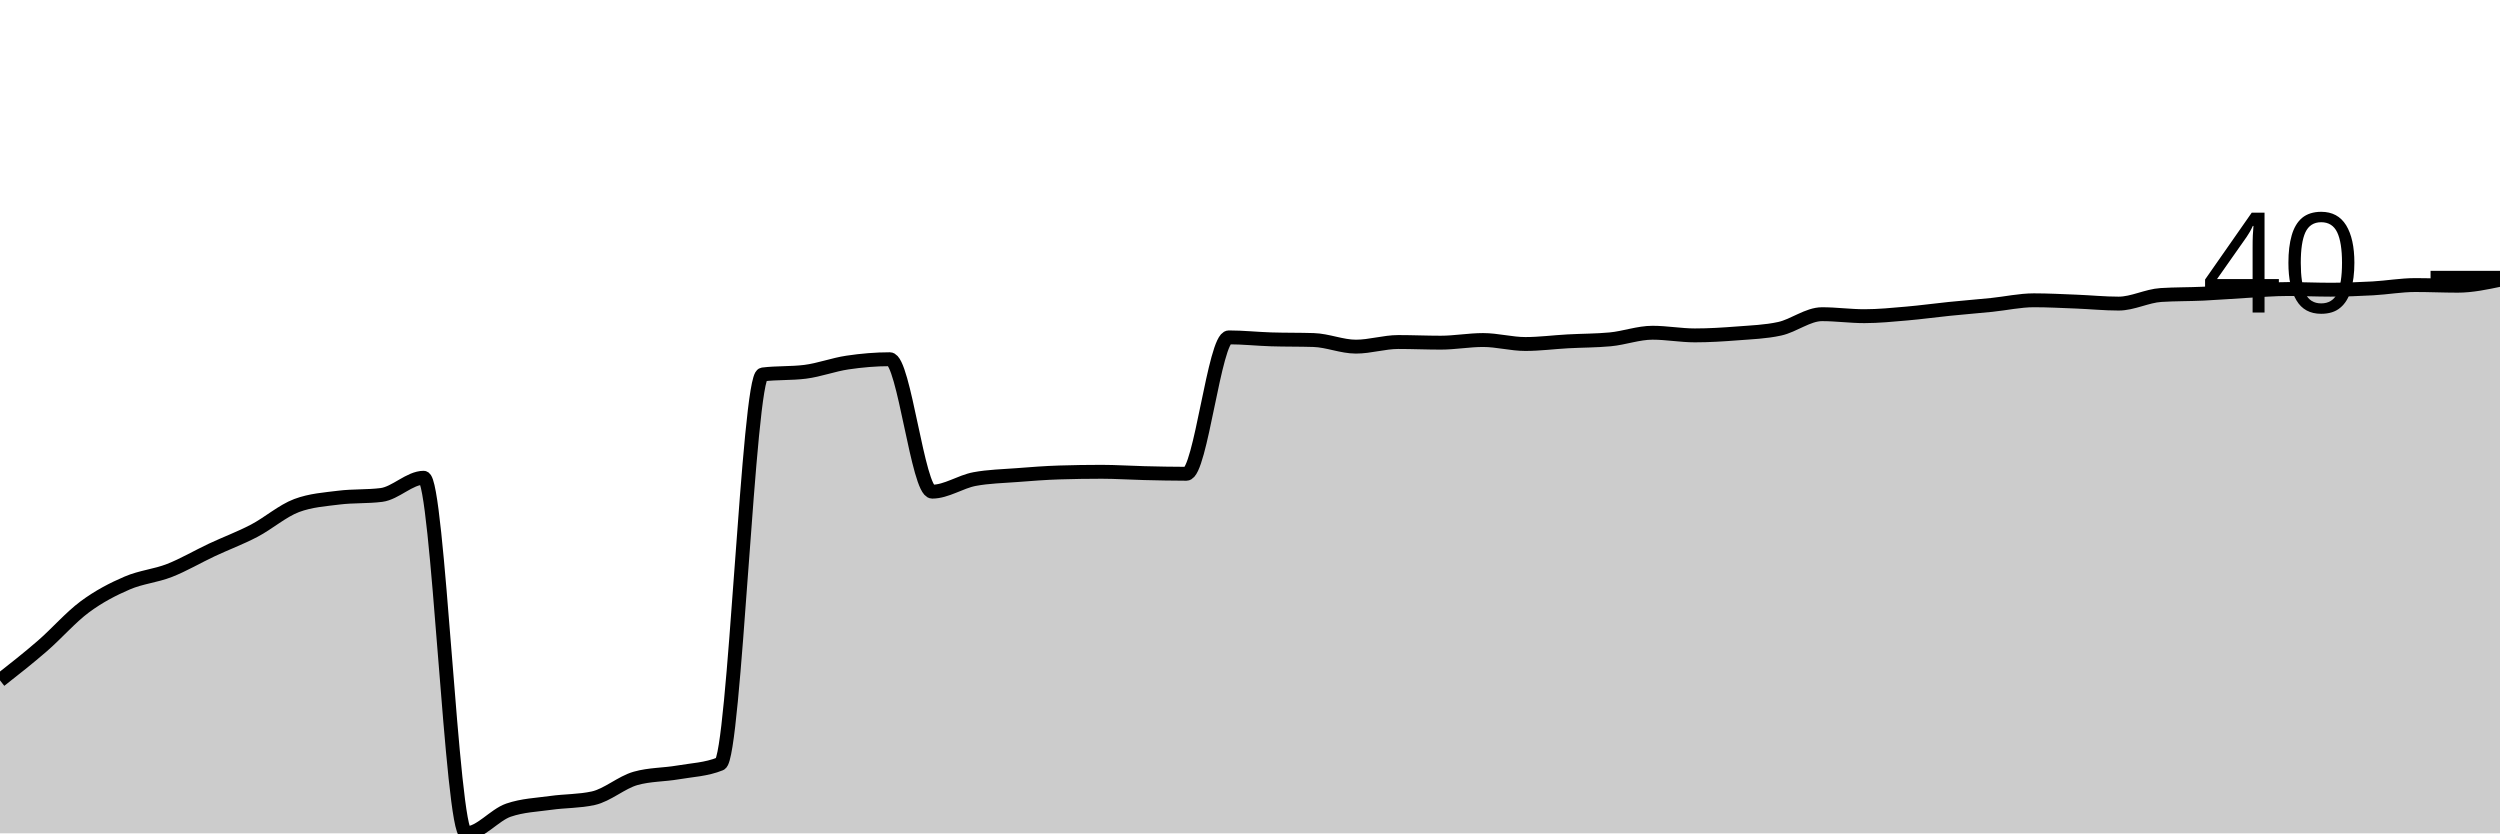
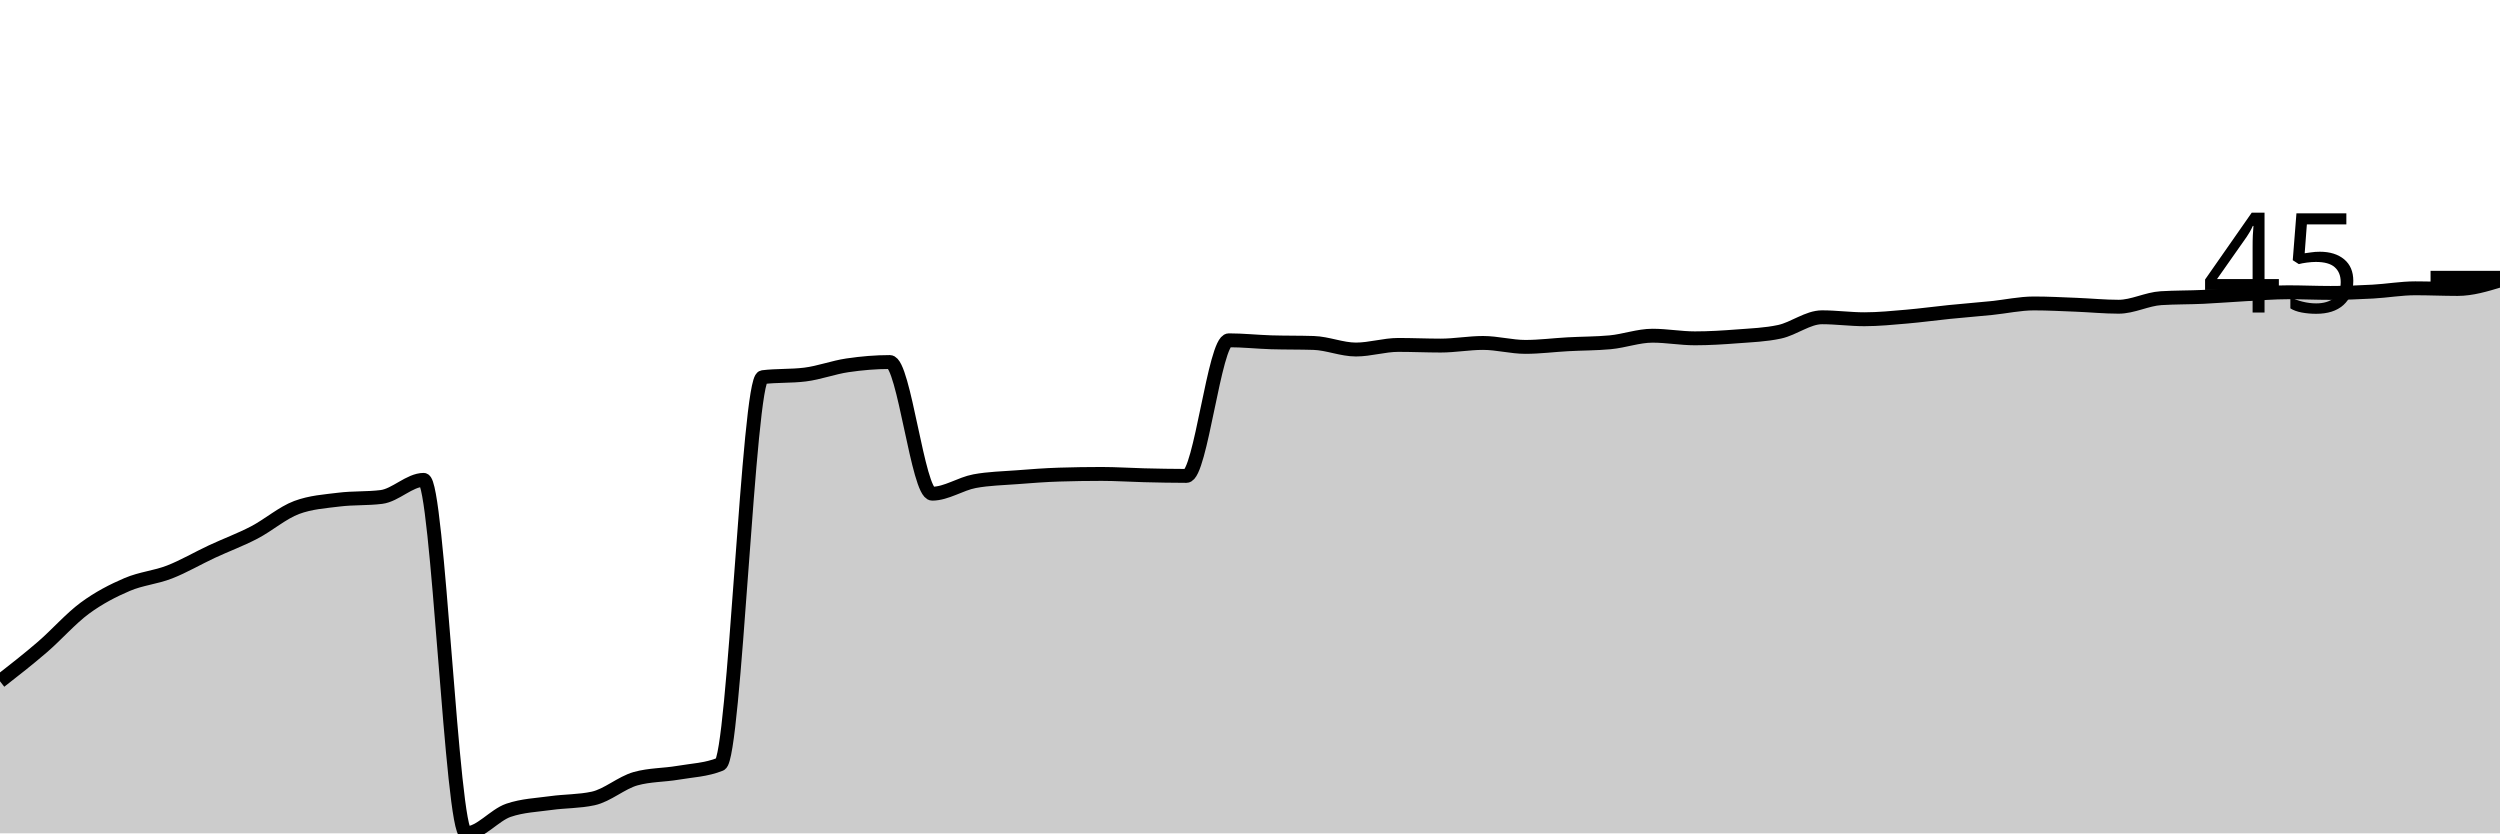
<svg xmlns="http://www.w3.org/2000/svg" viewBox="0 0 180 60">
  <g transform="translate(0,20)">
-     <path class="area" fill="rgba(0, 0, 0, 0.2)" d="M0,28.987C1.017,28.188,2.034,27.39,3.051,26.508C4.068,25.626,5.085,24.45,6.102,23.695C7.119,22.94,8.136,22.416,9.153,21.979C10.169,21.542,11.186,21.47,12.203,21.073C13.22,20.675,14.237,20.072,15.254,19.595C16.271,19.118,17.288,18.745,18.305,18.212C19.322,17.68,20.339,16.782,21.356,16.4C22.373,16.019,23.39,15.956,24.407,15.828C25.424,15.701,26.441,15.765,27.458,15.638C28.475,15.511,29.492,14.398,30.508,14.398C31.525,14.398,32.542,40,33.559,40C34.576,40,35.593,38.681,36.61,38.331C37.627,37.982,38.644,37.95,39.661,37.807C40.678,37.664,41.695,37.696,42.712,37.473C43.729,37.251,44.746,36.329,45.763,36.043C46.78,35.757,47.797,35.789,48.814,35.614C49.831,35.439,50.847,35.407,51.864,34.994C52.881,34.581,53.898,7.088,54.915,6.961C55.932,6.834,56.949,6.897,57.966,6.77C58.983,6.643,60,6.253,61.017,6.103C62.034,5.952,63.051,5.864,64.068,5.864C65.085,5.864,66.102,15.399,67.119,15.399C68.136,15.399,69.153,14.684,70.169,14.493C71.186,14.303,72.203,14.287,73.22,14.207C74.237,14.128,75.254,14.048,76.271,14.017C77.288,13.985,78.305,13.969,79.322,13.969C80.339,13.969,81.356,14.041,82.373,14.064C83.39,14.088,84.407,14.112,85.424,14.112C86.441,14.112,87.458,4.291,88.475,4.291C89.492,4.291,90.508,4.402,91.525,4.434C92.542,4.466,93.559,4.45,94.576,4.482C95.593,4.513,96.61,4.958,97.627,4.958C98.644,4.958,99.661,4.625,100.678,4.625C101.695,4.625,102.712,4.672,103.729,4.672C104.746,4.672,105.763,4.482,106.78,4.482C107.797,4.482,108.814,4.768,109.831,4.768C110.847,4.768,111.864,4.632,112.881,4.577C113.898,4.521,114.915,4.529,115.932,4.434C116.949,4.338,117.966,3.957,118.983,3.957C120,3.957,121.017,4.148,122.034,4.148C123.051,4.148,124.068,4.084,125.085,4.005C126.102,3.925,127.119,3.894,128.136,3.671C129.153,3.449,130.169,2.622,131.186,2.622C132.203,2.622,133.22,2.765,134.237,2.765C135.254,2.765,136.271,2.662,137.288,2.574C138.305,2.487,139.322,2.344,140.339,2.241C141.356,2.137,142.373,2.058,143.39,1.955C144.407,1.851,145.424,1.621,146.441,1.621C147.458,1.621,148.475,1.677,149.492,1.716C150.508,1.756,151.525,1.859,152.542,1.859C153.559,1.859,154.576,1.303,155.593,1.24C156.61,1.176,157.627,1.192,158.644,1.144C159.661,1.097,160.678,1.009,161.695,0.954C162.712,0.898,163.729,0.81,164.746,0.81C165.763,0.81,166.78,0.858,167.797,0.858C168.814,0.858,169.831,0.818,170.847,0.763C171.864,0.707,172.881,0.524,173.898,0.524C174.915,0.524,175.932,0.572,176.949,0.572C177.966,0.572,178.983,0.358,180,0.143L180,40C178.983,40,177.966,40,176.949,40C175.932,40,174.915,40,173.898,40C172.881,40,171.864,40,170.847,40C169.831,40,168.814,40,167.797,40C166.78,40,165.763,40,164.746,40C163.729,40,162.712,40,161.695,40C160.678,40,159.661,40,158.644,40C157.627,40,156.61,40,155.593,40C154.576,40,153.559,40,152.542,40C151.525,40,150.508,40,149.492,40C148.475,40,147.458,40,146.441,40C145.424,40,144.407,40,143.39,40C142.373,40,141.356,40,140.339,40C139.322,40,138.305,40,137.288,40C136.271,40,135.254,40,134.237,40C133.22,40,132.203,40,131.186,40C130.169,40,129.153,40,128.136,40C127.119,40,126.102,40,125.085,40C124.068,40,123.051,40,122.034,40C121.017,40,120,40,118.983,40C117.966,40,116.949,40,115.932,40C114.915,40,113.898,40,112.881,40C111.864,40,110.847,40,109.831,40C108.814,40,107.797,40,106.78,40C105.763,40,104.746,40,103.729,40C102.712,40,101.695,40,100.678,40C99.661,40,98.644,40,97.627,40C96.61,40,95.593,40,94.576,40C93.559,40,92.542,40,91.525,40C90.508,40,89.492,40,88.475,40C87.458,40,86.441,40,85.424,40C84.407,40,83.39,40,82.373,40C81.356,40,80.339,40,79.322,40C78.305,40,77.288,40,76.271,40C75.254,40,74.237,40,73.22,40C72.203,40,71.186,40,70.169,40C69.153,40,68.136,40,67.119,40C66.102,40,65.085,40,64.068,40C63.051,40,62.034,40,61.017,40C60,40,58.983,40,57.966,40C56.949,40,55.932,40,54.915,40C53.898,40,52.881,40,51.864,40C50.847,40,49.831,40,48.814,40C47.797,40,46.78,40,45.763,40C44.746,40,43.729,40,42.712,40C41.695,40,40.678,40,39.661,40C38.644,40,37.627,40,36.61,40C35.593,40,34.576,40,33.559,40C32.542,40,31.525,40,30.508,40C29.492,40,28.475,40,27.458,40C26.441,40,25.424,40,24.407,40C23.39,40,22.373,40,21.356,40C20.339,40,19.322,40,18.305,40C17.288,40,16.271,40,15.254,40C14.237,40,13.22,40,12.203,40C11.186,40,10.169,40,9.153,40C8.136,40,7.119,40,6.102,40C5.085,40,4.068,40,3.051,40C2.034,40,1.017,40,0,40Z" />
-     <path class="line" stroke="black" fill="none" d="M0,28.987C1.017,28.188,2.034,27.39,3.051,26.508C4.068,25.626,5.085,24.45,6.102,23.695C7.119,22.94,8.136,22.416,9.153,21.979C10.169,21.542,11.186,21.47,12.203,21.073C13.22,20.675,14.237,20.072,15.254,19.595C16.271,19.118,17.288,18.745,18.305,18.212C19.322,17.68,20.339,16.782,21.356,16.4C22.373,16.019,23.39,15.956,24.407,15.828C25.424,15.701,26.441,15.765,27.458,15.638C28.475,15.511,29.492,14.398,30.508,14.398C31.525,14.398,32.542,40,33.559,40C34.576,40,35.593,38.681,36.61,38.331C37.627,37.982,38.644,37.95,39.661,37.807C40.678,37.664,41.695,37.696,42.712,37.473C43.729,37.251,44.746,36.329,45.763,36.043C46.78,35.757,47.797,35.789,48.814,35.614C49.831,35.439,50.847,35.407,51.864,34.994C52.881,34.581,53.898,7.088,54.915,6.961C55.932,6.834,56.949,6.897,57.966,6.77C58.983,6.643,60,6.253,61.017,6.103C62.034,5.952,63.051,5.864,64.068,5.864C65.085,5.864,66.102,15.399,67.119,15.399C68.136,15.399,69.153,14.684,70.169,14.493C71.186,14.303,72.203,14.287,73.22,14.207C74.237,14.128,75.254,14.048,76.271,14.017C77.288,13.985,78.305,13.969,79.322,13.969C80.339,13.969,81.356,14.041,82.373,14.064C83.39,14.088,84.407,14.112,85.424,14.112C86.441,14.112,87.458,4.291,88.475,4.291C89.492,4.291,90.508,4.402,91.525,4.434C92.542,4.466,93.559,4.45,94.576,4.482C95.593,4.513,96.61,4.958,97.627,4.958C98.644,4.958,99.661,4.625,100.678,4.625C101.695,4.625,102.712,4.672,103.729,4.672C104.746,4.672,105.763,4.482,106.78,4.482C107.797,4.482,108.814,4.768,109.831,4.768C110.847,4.768,111.864,4.632,112.881,4.577C113.898,4.521,114.915,4.529,115.932,4.434C116.949,4.338,117.966,3.957,118.983,3.957C120,3.957,121.017,4.148,122.034,4.148C123.051,4.148,124.068,4.084,125.085,4.005C126.102,3.925,127.119,3.894,128.136,3.671C129.153,3.449,130.169,2.622,131.186,2.622C132.203,2.622,133.22,2.765,134.237,2.765C135.254,2.765,136.271,2.662,137.288,2.574C138.305,2.487,139.322,2.344,140.339,2.241C141.356,2.137,142.373,2.058,143.39,1.955C144.407,1.851,145.424,1.621,146.441,1.621C147.458,1.621,148.475,1.677,149.492,1.716C150.508,1.756,151.525,1.859,152.542,1.859C153.559,1.859,154.576,1.303,155.593,1.24C156.61,1.176,157.627,1.192,158.644,1.144C159.661,1.097,160.678,1.009,161.695,0.954C162.712,0.898,163.729,0.81,164.746,0.81C165.763,0.81,166.78,0.858,167.797,0.858C168.814,0.858,169.831,0.818,170.847,0.763C171.864,0.707,172.881,0.524,173.898,0.524C174.915,0.524,175.932,0.572,176.949,0.572C177.966,0.572,178.983,0.358,180,0.143" />
+     <path class="area" fill="rgba(0, 0, 0, 0.2)" d="M0,29.052C1.017,28.258,2.034,27.464,3.051,26.588C4.068,25.711,5.085,24.542,6.102,23.791C7.119,23.041,8.136,22.52,9.153,22.085C10.169,21.651,11.186,21.58,12.203,21.185C13.22,20.79,14.237,20.19,15.254,19.716C16.271,19.242,17.288,18.87,18.305,18.341C19.322,17.812,20.339,16.919,21.356,16.54C22.373,16.161,23.39,16.098,24.407,15.972C25.424,15.845,26.441,15.908,27.458,15.782C28.475,15.656,29.492,14.55,30.508,14.55C31.525,14.55,32.542,40,33.559,40C34.576,40,35.593,38.689,36.61,38.341C37.627,37.994,38.644,37.962,39.661,37.82C40.678,37.678,41.695,37.709,42.712,37.488C43.729,37.267,44.746,36.351,45.763,36.066C46.78,35.782,47.797,35.814,48.814,35.64C49.831,35.466,50.847,35.434,51.864,35.024C52.881,34.613,53.898,7.283,54.915,7.156C55.932,7.03,56.949,7.093,57.966,6.967C58.983,6.84,60,6.453,61.017,6.303C62.034,6.153,63.051,6.066,64.068,6.066C65.085,6.066,66.102,15.545,67.119,15.545C68.136,15.545,69.153,14.834,70.169,14.645C71.186,14.455,72.203,14.439,73.22,14.36C74.237,14.281,75.254,14.202,76.271,14.171C77.288,14.139,78.305,14.123,79.322,14.123C80.339,14.123,81.356,14.194,82.373,14.218C83.39,14.242,84.407,14.265,85.424,14.265C86.441,14.265,87.458,4.502,88.475,4.502C89.492,4.502,90.508,4.613,91.525,4.645C92.542,4.676,93.559,4.66,94.576,4.692C95.593,4.724,96.61,5.166,97.627,5.166C98.644,5.166,99.661,4.834,100.678,4.834C101.695,4.834,102.712,4.882,103.729,4.882C104.746,4.882,105.763,4.692,106.78,4.692C107.797,4.692,108.814,4.976,109.831,4.976C110.847,4.976,111.864,4.842,112.881,4.787C113.898,4.731,114.915,4.739,115.932,4.645C116.949,4.55,117.966,4.171,118.983,4.171C120,4.171,121.017,4.36,122.034,4.36C123.051,4.36,124.068,4.297,125.085,4.218C126.102,4.139,127.119,4.107,128.136,3.886C129.153,3.665,130.169,2.844,131.186,2.844C132.203,2.844,133.22,2.986,134.237,2.986C135.254,2.986,136.271,2.883,137.288,2.796C138.305,2.709,139.322,2.567,140.339,2.464C141.356,2.362,142.373,2.283,143.39,2.18C144.407,2.077,145.424,1.848,146.441,1.848C147.458,1.848,148.475,1.904,149.492,1.943C150.508,1.983,151.525,2.085,152.542,2.085C153.559,2.085,154.576,1.532,155.593,1.469C156.61,1.406,157.627,1.422,158.644,1.374C159.661,1.327,160.678,1.24,161.695,1.185C162.712,1.13,163.729,1.043,164.746,1.043C165.763,1.043,166.78,1.09,167.797,1.09C168.814,1.09,169.831,1.051,170.847,0.995C171.864,0.94,172.881,0.758,173.898,0.758C174.915,0.758,175.932,0.806,176.949,0.806C177.966,0.806,178.983,0.498,180,0.19L180,40C178.983,40,177.966,40,176.949,40C175.932,40,174.915,40,173.898,40C172.881,40,171.864,40,170.847,40C169.831,40,168.814,40,167.797,40C166.78,40,165.763,40,164.746,40C163.729,40,162.712,40,161.695,40C160.678,40,159.661,40,158.644,40C157.627,40,156.61,40,155.593,40C154.576,40,153.559,40,152.542,40C151.525,40,150.508,40,149.492,40C148.475,40,147.458,40,146.441,40C145.424,40,144.407,40,143.39,40C142.373,40,141.356,40,140.339,40C139.322,40,138.305,40,137.288,40C136.271,40,135.254,40,134.237,40C133.22,40,132.203,40,131.186,40C130.169,40,129.153,40,128.136,40C127.119,40,126.102,40,125.085,40C124.068,40,123.051,40,122.034,40C121.017,40,120,40,118.983,40C117.966,40,116.949,40,115.932,40C114.915,40,113.898,40,112.881,40C111.864,40,110.847,40,109.831,40C108.814,40,107.797,40,106.78,40C105.763,40,104.746,40,103.729,40C102.712,40,101.695,40,100.678,40C99.661,40,98.644,40,97.627,40C96.61,40,95.593,40,94.576,40C93.559,40,92.542,40,91.525,40C90.508,40,89.492,40,88.475,40C87.458,40,86.441,40,85.424,40C84.407,40,83.39,40,82.373,40C81.356,40,80.339,40,79.322,40C78.305,40,77.288,40,76.271,40C75.254,40,74.237,40,73.22,40C72.203,40,71.186,40,70.169,40C69.153,40,68.136,40,67.119,40C66.102,40,65.085,40,64.068,40C63.051,40,62.034,40,61.017,40C60,40,58.983,40,57.966,40C56.949,40,55.932,40,54.915,40C53.898,40,52.881,40,51.864,40C50.847,40,49.831,40,48.814,40C47.797,40,46.78,40,45.763,40C44.746,40,43.729,40,42.712,40C41.695,40,40.678,40,39.661,40C38.644,40,37.627,40,36.61,40C35.593,40,34.576,40,33.559,40C32.542,40,31.525,40,30.508,40C29.492,40,28.475,40,27.458,40C26.441,40,25.424,40,24.407,40C23.39,40,22.373,40,21.356,40C20.339,40,19.322,40,18.305,40C17.288,40,16.271,40,15.254,40C14.237,40,13.22,40,12.203,40C11.186,40,10.169,40,9.153,40C8.136,40,7.119,40,6.102,40C5.085,40,4.068,40,3.051,40C2.034,40,1.017,40,0,40Z" />
+     <path class="line" stroke="black" fill="none" d="M0,29.052C1.017,28.258,2.034,27.464,3.051,26.588C4.068,25.711,5.085,24.542,6.102,23.791C7.119,23.041,8.136,22.52,9.153,22.085C10.169,21.651,11.186,21.58,12.203,21.185C13.22,20.79,14.237,20.19,15.254,19.716C16.271,19.242,17.288,18.87,18.305,18.341C19.322,17.812,20.339,16.919,21.356,16.54C22.373,16.161,23.39,16.098,24.407,15.972C25.424,15.845,26.441,15.908,27.458,15.782C28.475,15.656,29.492,14.55,30.508,14.55C31.525,14.55,32.542,40,33.559,40C34.576,40,35.593,38.689,36.61,38.341C37.627,37.994,38.644,37.962,39.661,37.82C40.678,37.678,41.695,37.709,42.712,37.488C43.729,37.267,44.746,36.351,45.763,36.066C46.78,35.782,47.797,35.814,48.814,35.64C49.831,35.466,50.847,35.434,51.864,35.024C52.881,34.613,53.898,7.283,54.915,7.156C55.932,7.03,56.949,7.093,57.966,6.967C58.983,6.84,60,6.453,61.017,6.303C62.034,6.153,63.051,6.066,64.068,6.066C65.085,6.066,66.102,15.545,67.119,15.545C68.136,15.545,69.153,14.834,70.169,14.645C71.186,14.455,72.203,14.439,73.22,14.36C74.237,14.281,75.254,14.202,76.271,14.171C77.288,14.139,78.305,14.123,79.322,14.123C80.339,14.123,81.356,14.194,82.373,14.218C83.39,14.242,84.407,14.265,85.424,14.265C86.441,14.265,87.458,4.502,88.475,4.502C89.492,4.502,90.508,4.613,91.525,4.645C92.542,4.676,93.559,4.66,94.576,4.692C95.593,4.724,96.61,5.166,97.627,5.166C98.644,5.166,99.661,4.834,100.678,4.834C101.695,4.834,102.712,4.882,103.729,4.882C104.746,4.882,105.763,4.692,106.78,4.692C107.797,4.692,108.814,4.976,109.831,4.976C110.847,4.976,111.864,4.842,112.881,4.787C113.898,4.731,114.915,4.739,115.932,4.645C116.949,4.55,117.966,4.171,118.983,4.171C120,4.171,121.017,4.36,122.034,4.36C123.051,4.36,124.068,4.297,125.085,4.218C126.102,4.139,127.119,4.107,128.136,3.886C129.153,3.665,130.169,2.844,131.186,2.844C132.203,2.844,133.22,2.986,134.237,2.986C135.254,2.986,136.271,2.883,137.288,2.796C138.305,2.709,139.322,2.567,140.339,2.464C141.356,2.362,142.373,2.283,143.39,2.18C144.407,2.077,145.424,1.848,146.441,1.848C147.458,1.848,148.475,1.904,149.492,1.943C150.508,1.983,151.525,2.085,152.542,2.085C153.559,2.085,154.576,1.532,155.593,1.469C156.61,1.406,157.627,1.422,158.644,1.374C159.661,1.327,160.678,1.24,161.695,1.185C162.712,1.13,163.729,1.043,164.746,1.043C165.763,1.043,166.78,1.09,167.797,1.09C168.814,1.09,169.831,1.051,170.847,0.995C171.864,0.94,172.881,0.758,173.898,0.758C174.915,0.758,175.932,0.806,176.949,0.806C177.966,0.806,178.983,0.498,180,0.19" />
    <path class="axis-ceiling" stroke-width="1" stroke="black" fill="none" d="M175,0L180,0" />
-     <text class="axis-ceiling-label" font-family="sans-serif" text-anchor="end" font-size="10px" x="170" y="2.5">40</text>
+     <text class="axis-ceiling-label" font-family="sans-serif" text-anchor="end" font-size="10px" x="170" y="2.5">45</text>
  </g>
</svg>
